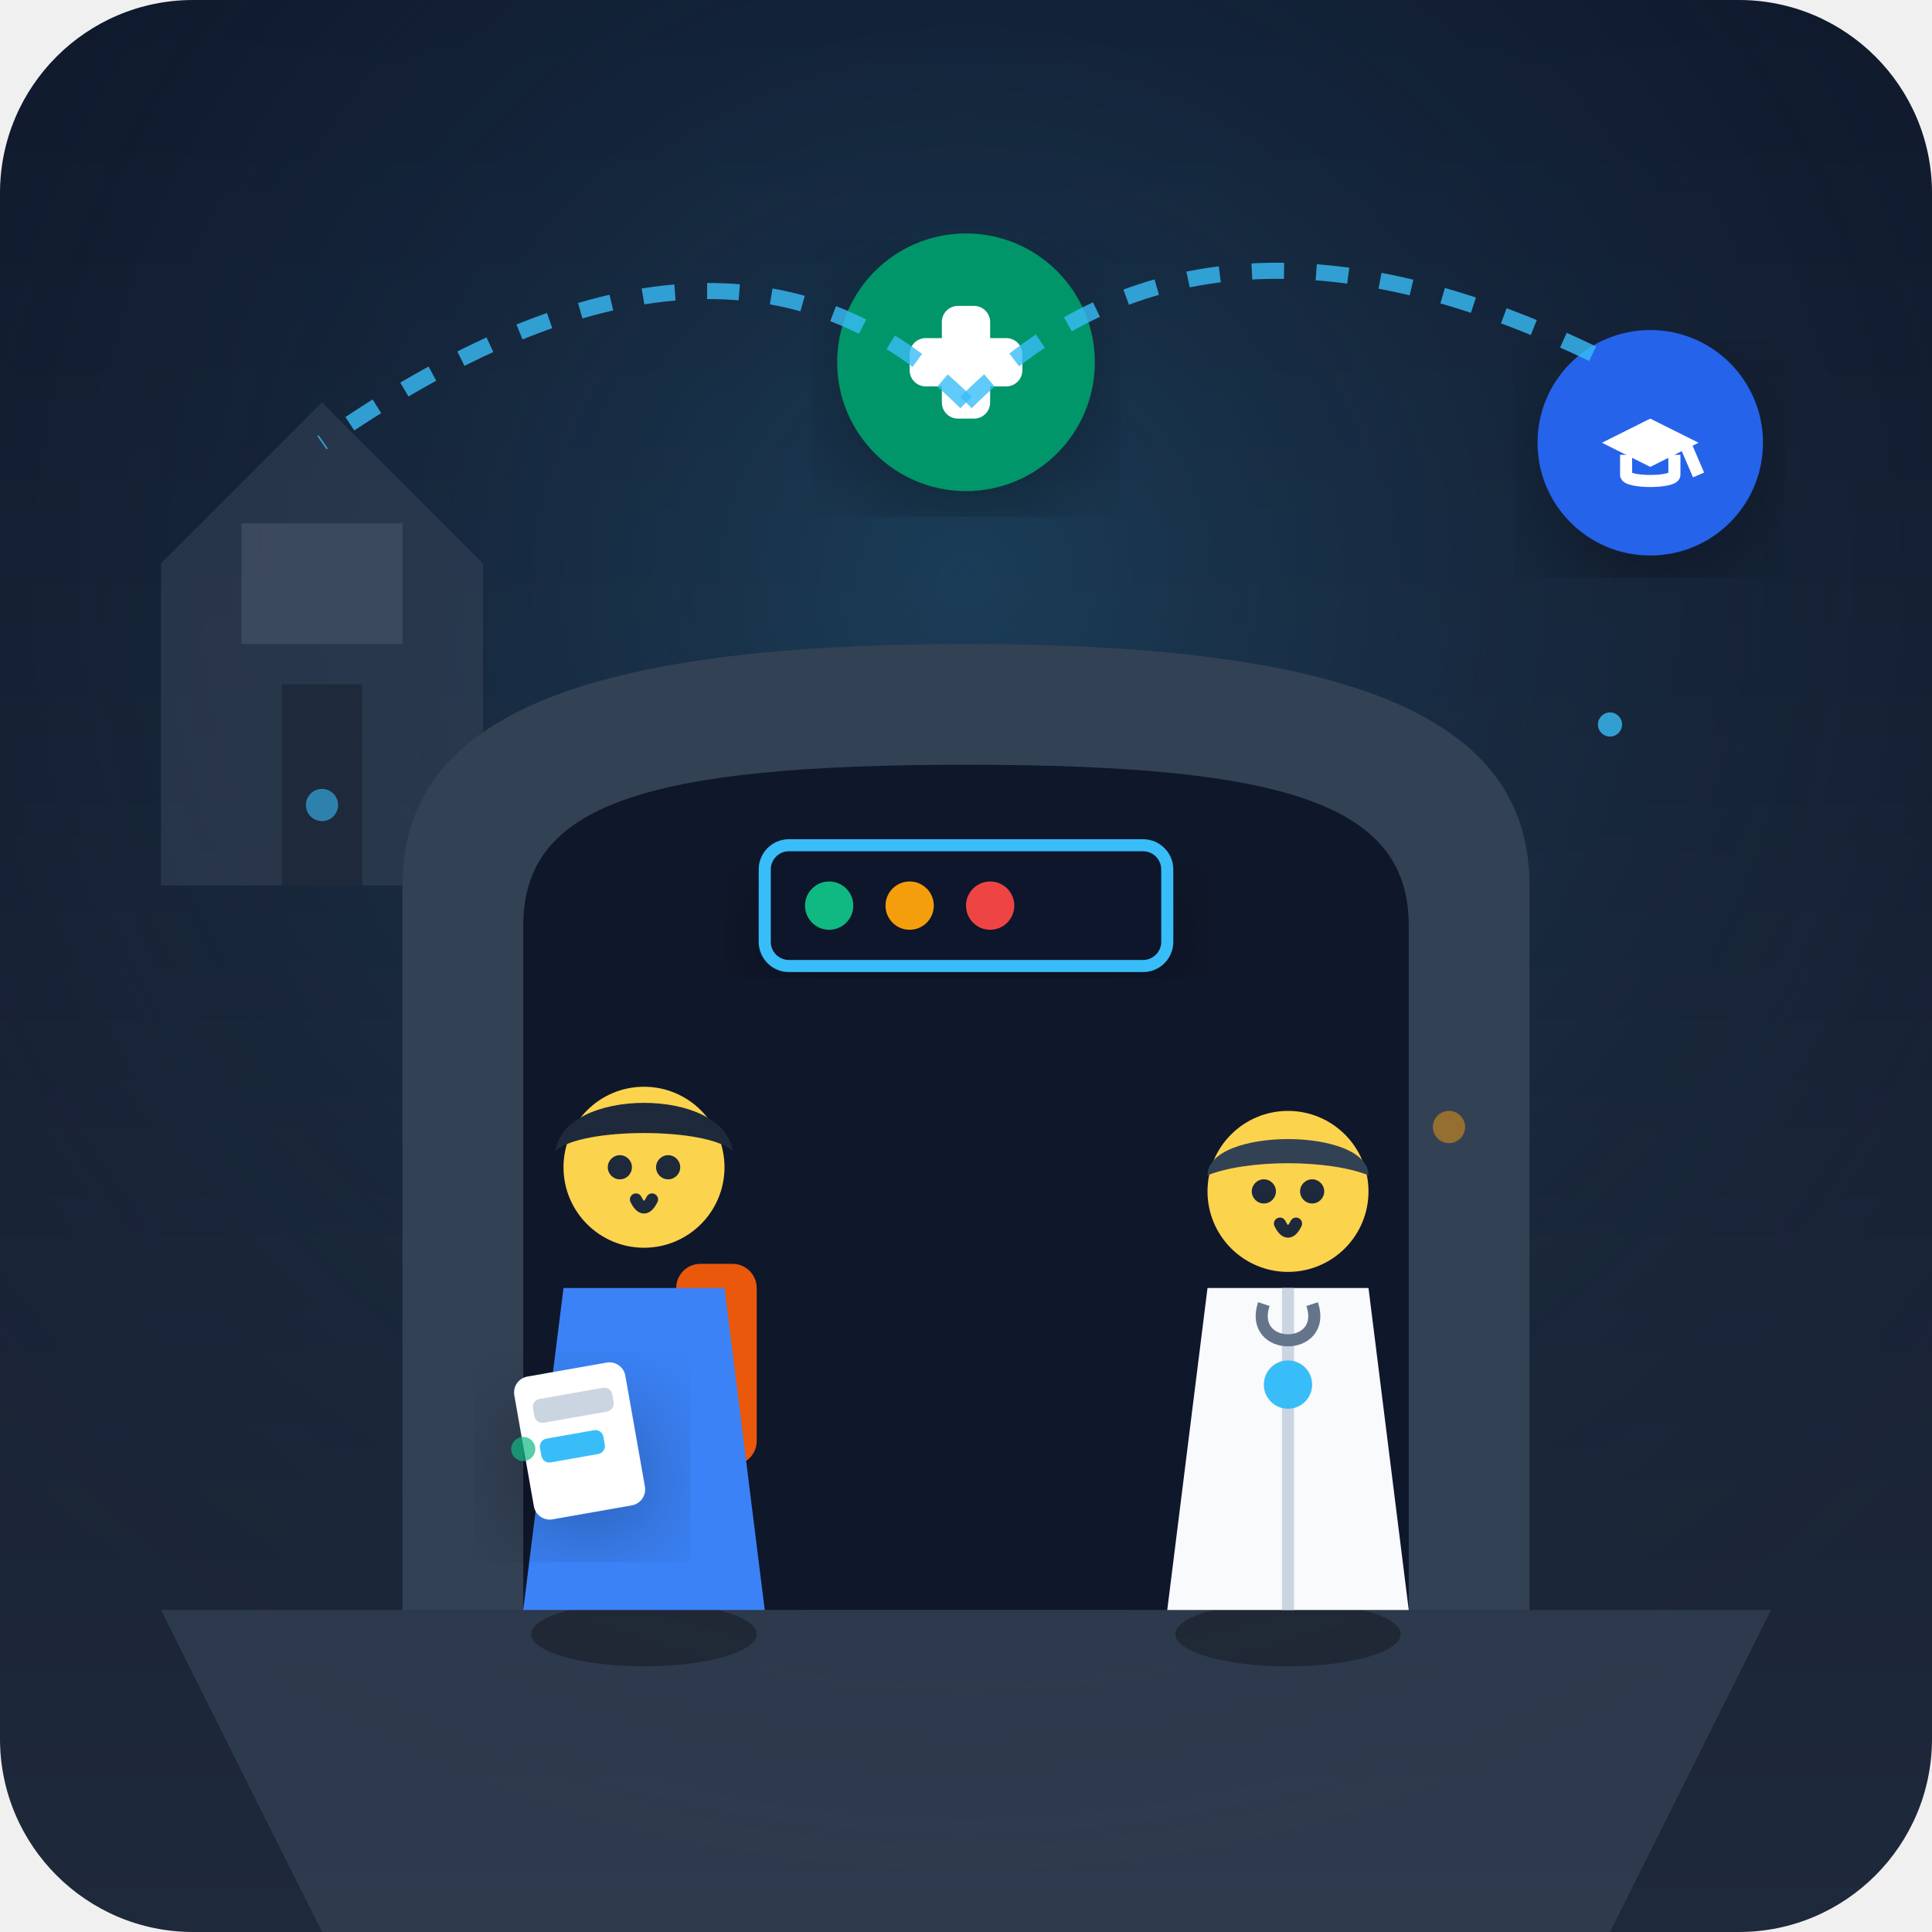
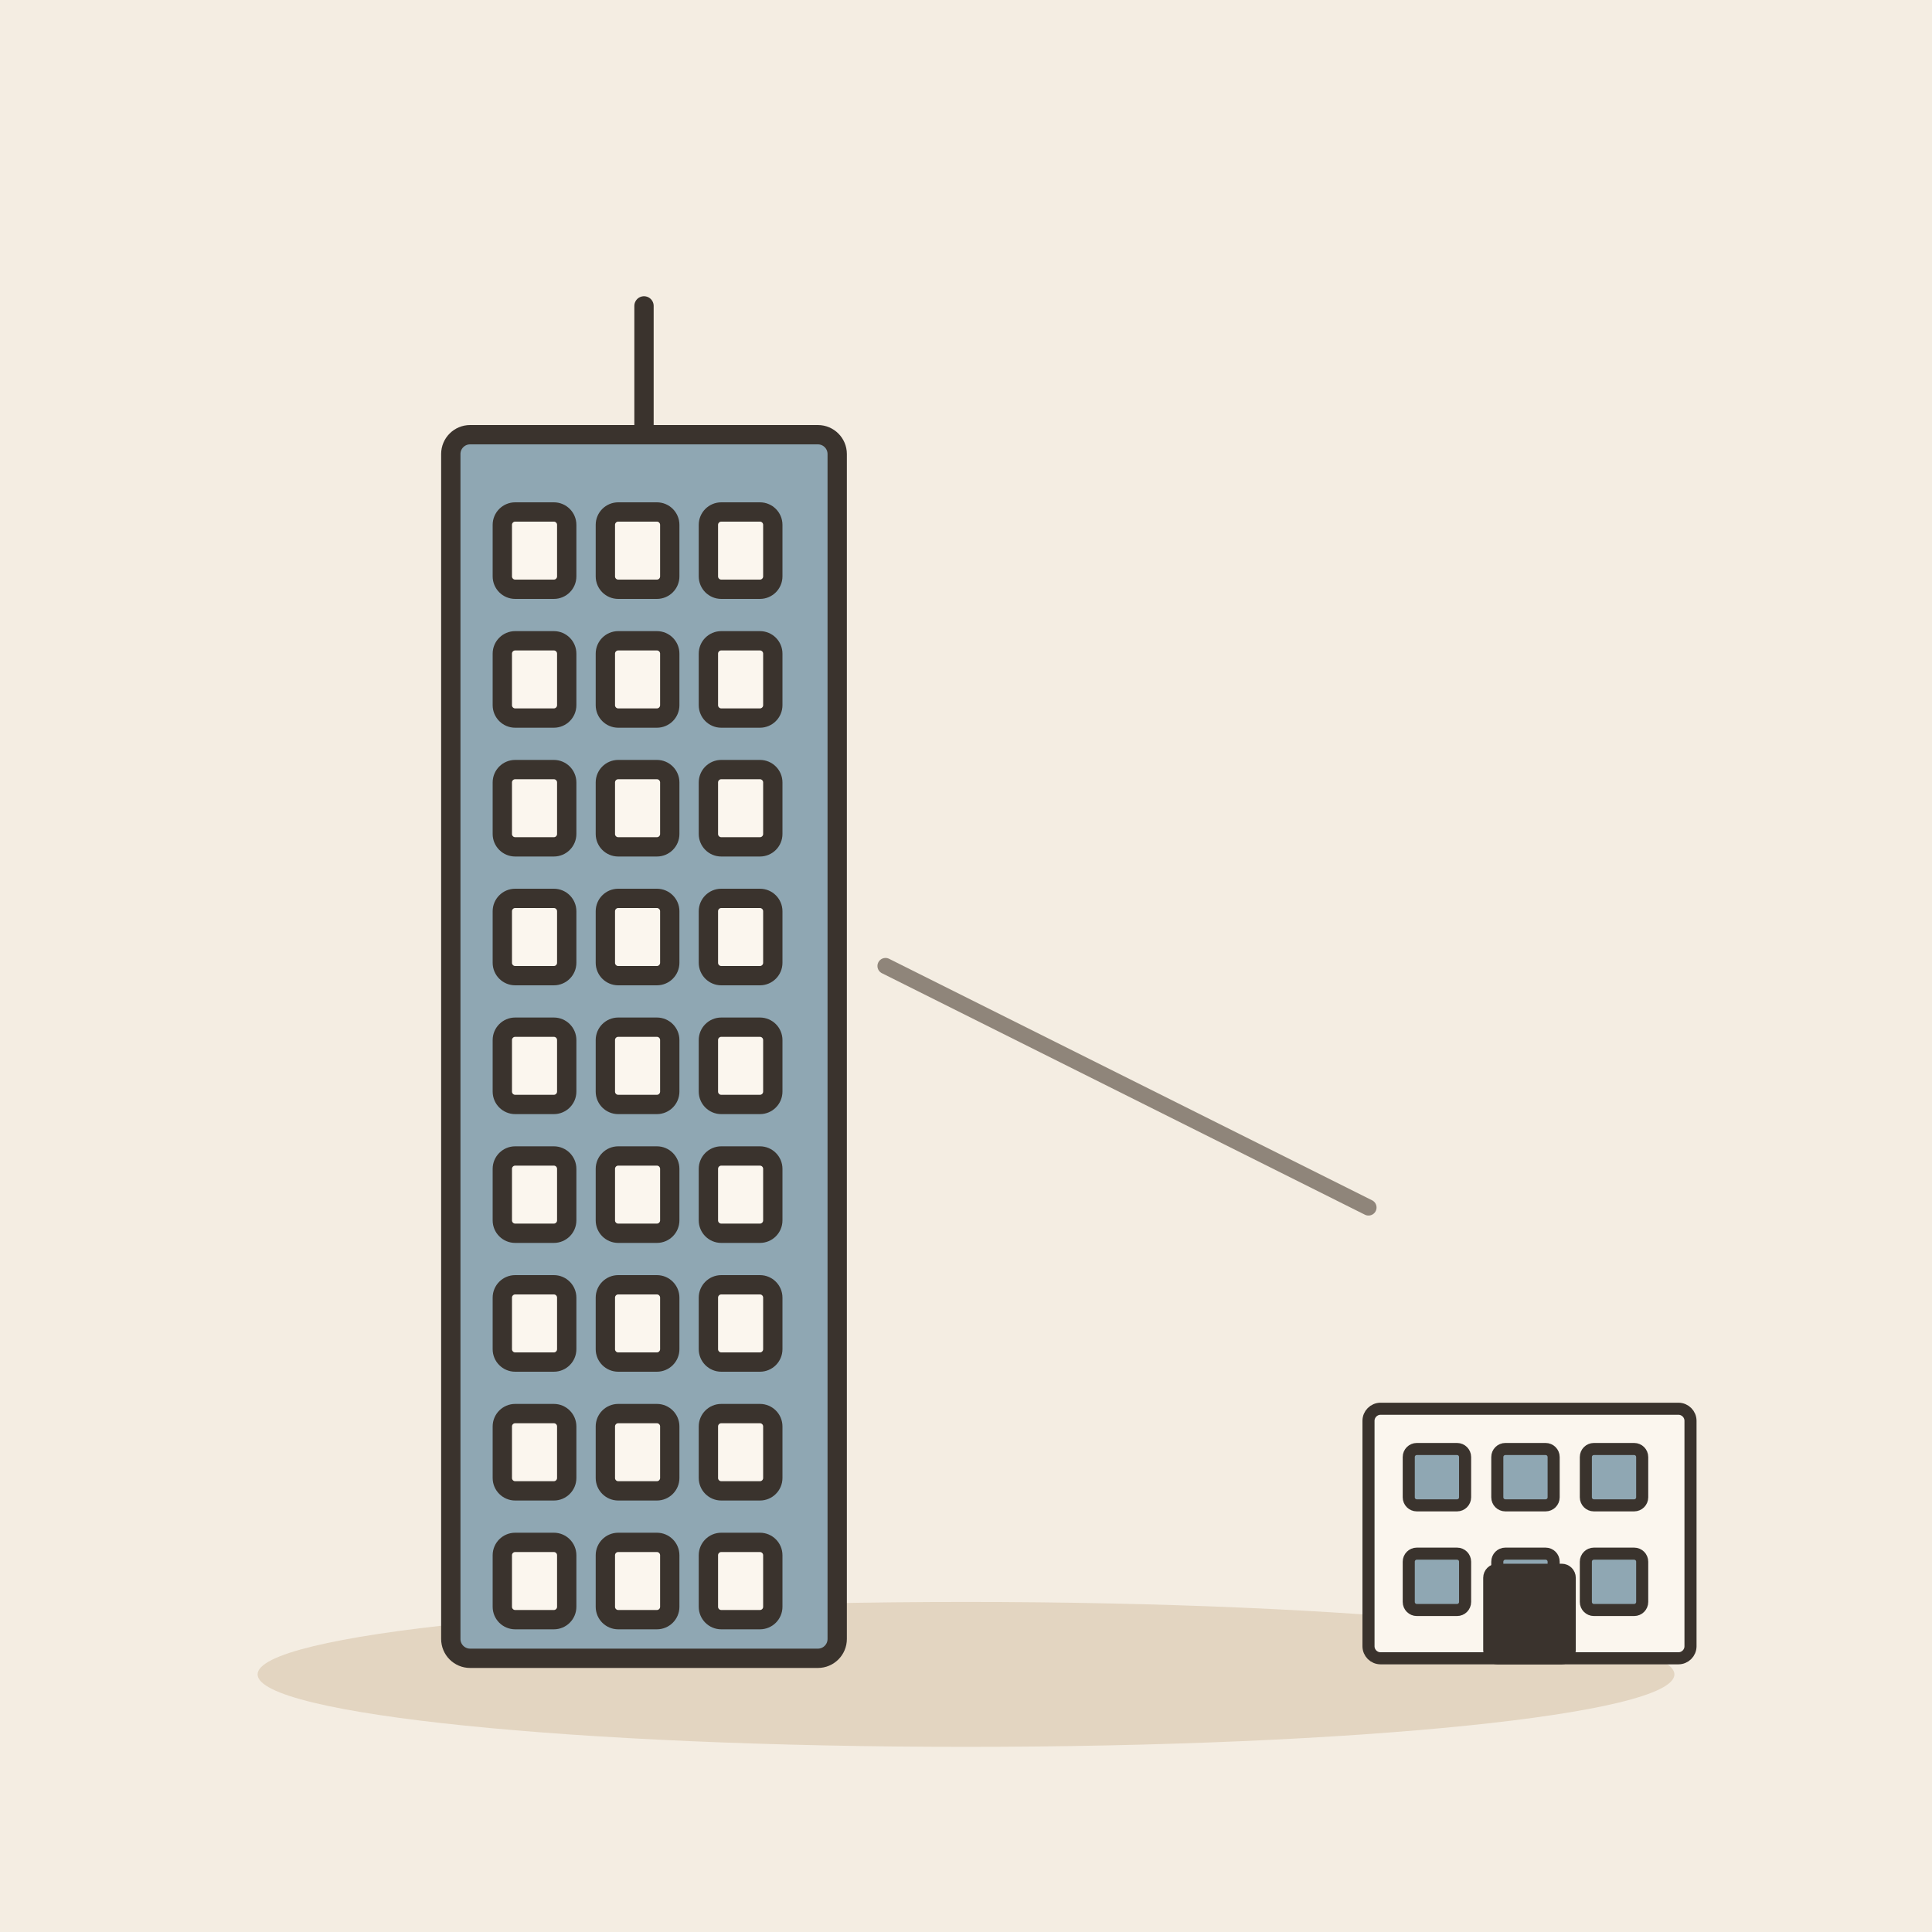
- <svg xmlns="http://www.w3.org/2000/svg" width="240" height="240" viewBox="0 0 240">
-   <defs>
-     <linearGradient id="bgGrad" x1="0" y1="0" x2="0" y2="1">
-       <stop offset="0%" stop-color="#0f172a" />
-       <stop offset="100%" stop-color="#1e293b" />
-     </linearGradient>
-     <radialGradient id="glow" cx="0.5" cy="0.3" r="0.7">
-       <stop offset="0%" stop-color="#38bdf8" stop-opacity="0.2" />
-       <stop offset="100%" stop-color="#1e293b" stop-opacity="0" />
-     </radialGradient>
-     <filter id="shadow" x="-10%" y="-10%" width="120%" height="120%">
-       <feDropShadow dx="0" dy="4" stdDeviation="6" flood-color="#000000" flood-opacity="0.3" />
-     </filter>
-   </defs>
-   <rect width="240" height="240" rx="24" fill="url(#bgGrad)" />
-   <rect width="240" height="240" rx="24" fill="url(#glow)" />
-   <path d="M 20 110 L 20 70 L 40 50 L 60 70 L 60 110 Z" fill="#334155" opacity="0.6" />
-   <rect x="30" y="65" width="20" height="15" fill="#475569" opacity="0.6" />
-   <rect x="35" y="85" width="10" height="25" fill="#1e293b" />
-   <path d="M 50 200 L 50 110 C 50 90, 70 80, 120 80 C 170 80, 190 90, 190 110 L 190 200 Z" fill="#334155" />
-   <path d="M 65 200 L 65 115 C 65 100, 80 95, 120 95 C 160 95, 175 100, 175 115 L 175 200 Z" fill="#0f172a" />
-   <path d="M 20 200 L 220 200 L 200 240 L 40 240 Z" fill="#475569" opacity="0.4" />
-   <g transform="translate(110, 35)">
-     <circle cx="10" cy="10" r="16" fill="#059669" filter="url(#shadow)" />
-     <rect x="7" y="3" width="6" height="14" rx="2" fill="#ffffff" />
-     <rect x="3" y="7" width="14" height="6" rx="2" fill="#ffffff" />
+ <svg xmlns="http://www.w3.org/2000/svg" viewBox="0 0 240 240" data-style="editorial">
+   <rect width="240" height="240" fill="#F4EDE2" />
+   <ellipse cx="120" cy="208" rx="88" ry="9" fill="#E3D5C1" />
+   <g transform="translate(80 206) scale(0.8 0.8)">
+     <rect x="-30" y="-190" width="60" height="190" rx="3" fill="#8FA7B3" stroke="#3A332D" stroke-width="3" stroke-linecap="round" stroke-linejoin="round" />
+     <rect x="-22" y="-178" width="10" height="12" rx="2" fill="#FBF6EE" stroke="#3A332D" stroke-width="3" stroke-linecap="round" stroke-linejoin="round" />
+     <rect x="-6" y="-178" width="10" height="12" rx="2" fill="#FBF6EE" stroke="#3A332D" stroke-width="3" stroke-linecap="round" stroke-linejoin="round" />
+     <rect x="10" y="-178" width="10" height="12" rx="2" fill="#FBF6EE" stroke="#3A332D" stroke-width="3" stroke-linecap="round" stroke-linejoin="round" />
+     <rect x="-22" y="-158" width="10" height="12" rx="2" fill="#FBF6EE" stroke="#3A332D" stroke-width="3" stroke-linecap="round" stroke-linejoin="round" />
+     <rect x="-6" y="-158" width="10" height="12" rx="2" fill="#FBF6EE" stroke="#3A332D" stroke-width="3" stroke-linecap="round" stroke-linejoin="round" />
+     <rect x="10" y="-158" width="10" height="12" rx="2" fill="#FBF6EE" stroke="#3A332D" stroke-width="3" stroke-linecap="round" stroke-linejoin="round" />
+     <rect x="-22" y="-138" width="10" height="12" rx="2" fill="#FBF6EE" stroke="#3A332D" stroke-width="3" stroke-linecap="round" stroke-linejoin="round" />
+     <rect x="-6" y="-138" width="10" height="12" rx="2" fill="#FBF6EE" stroke="#3A332D" stroke-width="3" stroke-linecap="round" stroke-linejoin="round" />
+     <rect x="10" y="-138" width="10" height="12" rx="2" fill="#FBF6EE" stroke="#3A332D" stroke-width="3" stroke-linecap="round" stroke-linejoin="round" />
+     <rect x="-22" y="-118" width="10" height="12" rx="2" fill="#FBF6EE" stroke="#3A332D" stroke-width="3" stroke-linecap="round" stroke-linejoin="round" />
+     <rect x="-6" y="-118" width="10" height="12" rx="2" fill="#FBF6EE" stroke="#3A332D" stroke-width="3" stroke-linecap="round" stroke-linejoin="round" />
+     <rect x="10" y="-118" width="10" height="12" rx="2" fill="#FBF6EE" stroke="#3A332D" stroke-width="3" stroke-linecap="round" stroke-linejoin="round" />
+     <rect x="-22" y="-98" width="10" height="12" rx="2" fill="#FBF6EE" stroke="#3A332D" stroke-width="3" stroke-linecap="round" stroke-linejoin="round" />
+     <rect x="-6" y="-98" width="10" height="12" rx="2" fill="#FBF6EE" stroke="#3A332D" stroke-width="3" stroke-linecap="round" stroke-linejoin="round" />
+     <rect x="10" y="-98" width="10" height="12" rx="2" fill="#FBF6EE" stroke="#3A332D" stroke-width="3" stroke-linecap="round" stroke-linejoin="round" />
+     <rect x="-22" y="-78" width="10" height="12" rx="2" fill="#FBF6EE" stroke="#3A332D" stroke-width="3" stroke-linecap="round" stroke-linejoin="round" />
+     <rect x="-6" y="-78" width="10" height="12" rx="2" fill="#FBF6EE" stroke="#3A332D" stroke-width="3" stroke-linecap="round" stroke-linejoin="round" />
+     <rect x="10" y="-78" width="10" height="12" rx="2" fill="#FBF6EE" stroke="#3A332D" stroke-width="3" stroke-linecap="round" stroke-linejoin="round" />
+     <rect x="-22" y="-58" width="10" height="12" rx="2" fill="#FBF6EE" stroke="#3A332D" stroke-width="3" stroke-linecap="round" stroke-linejoin="round" />
+     <rect x="-6" y="-58" width="10" height="12" rx="2" fill="#FBF6EE" stroke="#3A332D" stroke-width="3" stroke-linecap="round" stroke-linejoin="round" />
+     <rect x="10" y="-58" width="10" height="12" rx="2" fill="#FBF6EE" stroke="#3A332D" stroke-width="3" stroke-linecap="round" stroke-linejoin="round" />
+     <rect x="-22" y="-38" width="10" height="12" rx="2" fill="#FBF6EE" stroke="#3A332D" stroke-width="3" stroke-linecap="round" stroke-linejoin="round" />
+     <rect x="-6" y="-38" width="10" height="12" rx="2" fill="#FBF6EE" stroke="#3A332D" stroke-width="3" stroke-linecap="round" stroke-linejoin="round" />
+     <rect x="10" y="-38" width="10" height="12" rx="2" fill="#FBF6EE" stroke="#3A332D" stroke-width="3" stroke-linecap="round" stroke-linejoin="round" />
+     <rect x="-22" y="-18" width="10" height="12" rx="2" fill="#FBF6EE" stroke="#3A332D" stroke-width="3" stroke-linecap="round" stroke-linejoin="round" />
+     <rect x="-6" y="-18" width="10" height="12" rx="2" fill="#FBF6EE" stroke="#3A332D" stroke-width="3" stroke-linecap="round" stroke-linejoin="round" />
+     <rect x="10" y="-18" width="10" height="12" rx="2" fill="#FBF6EE" stroke="#3A332D" stroke-width="3" stroke-linecap="round" stroke-linejoin="round" />
+     <path d="M0 -190L0 -210" stroke="#3A332D" stroke-width="3" stroke-linecap="round" fill="none" />
  </g>
-   <g transform="translate(195, 45)">
-     <circle cx="10" cy="10" r="14" fill="#2563eb" filter="url(#shadow)" />
-     <path d="M 4 10 L 10 7 L 16 10 L 10 13 Z" fill="#ffffff" />
-     <path d="M 7 11.5 L 7 14 C 7 15, 13 15, 13 14 L 13 11.5" stroke="#ffffff" stroke-width="1.5" fill="none" />
-     <path d="M 14.5 10.5 L 16 14" stroke="#ffffff" stroke-width="1.5" />
+   <path d="M110 120L170 150" stroke="#8F857A" stroke-width="2" stroke-linecap="round" fill="none" />
+   <g transform="translate(190 206) scale(0.5 0.5)">
+     <rect x="-40" y="-62" width="80" height="62" rx="3" fill="#FBF6EE" stroke="#3A332D" stroke-width="3" stroke-linecap="round" stroke-linejoin="round" />
+     <rect x="-30" y="-52" width="14" height="14" rx="2" fill="#8FA7B3" stroke="#3A332D" stroke-width="3" stroke-linecap="round" stroke-linejoin="round" />
+     <rect x="-8" y="-52" width="14" height="14" rx="2" fill="#8FA7B3" stroke="#3A332D" stroke-width="3" stroke-linecap="round" stroke-linejoin="round" />
+     <rect x="14" y="-52" width="14" height="14" rx="2" fill="#8FA7B3" stroke="#3A332D" stroke-width="3" stroke-linecap="round" stroke-linejoin="round" />
+     <rect x="-30" y="-26" width="14" height="14" rx="2" fill="#8FA7B3" stroke="#3A332D" stroke-width="3" stroke-linecap="round" stroke-linejoin="round" />
+     <rect x="-8" y="-26" width="14" height="14" rx="2" fill="#8FA7B3" stroke="#3A332D" stroke-width="3" stroke-linecap="round" stroke-linejoin="round" />
+     <rect x="14" y="-26" width="14" height="14" rx="2" fill="#8FA7B3" stroke="#3A332D" stroke-width="3" stroke-linecap="round" stroke-linejoin="round" />
+     <rect x="-10" y="-22" width="20" height="22" rx="2" fill="#3A332D" stroke="#3A332D" stroke-width="3" stroke-linecap="round" stroke-linejoin="round" />
  </g>
-   <path d="M 120 50 Q 150 20 200 45" fill="none" stroke="#38bdf8" stroke-width="2" stroke-dasharray="4 4" opacity="0.8" />
-   <path d="M 120 50 Q 90 20 40 55" fill="none" stroke="#38bdf8" stroke-width="2" stroke-dasharray="4 4" opacity="0.8" />
-   <g transform="translate(140, 130)">
-     <ellipse cx="20" cy="73" rx="14" ry="4" fill="#000000" opacity="0.3" />
-     <path d="M 10 30 L 30 30 L 35 70 L 5 70 Z" fill="#f8fafc" />
-     <path d="M 20 30 L 20 70" stroke="#cbd5e1" stroke-width="1.5" />
-     <path d="M 17 32 C 15 38, 25 38, 23 32" fill="none" stroke="#64748b" stroke-width="1.5" />
-     <circle cx="20" cy="42" r="3" fill="#38bdf8" />
-     <circle cx="20" cy="18" r="10" fill="#fcd34d" />
-     <path d="M 10 16 C 10 10, 30 10, 30 16 C 25 14, 15 14, 10 16 Z" fill="#334155" />
-     <circle cx="17" cy="18" r="1.5" fill="#1e293b" />
-     <circle cx="23" cy="18" r="1.5" fill="#1e293b" />
-     <path d="M 19 22 Q 20 24 21 22" fill="none" stroke="#1e293b" stroke-width="1.5" stroke-linecap="round" />
-   </g>
-   <g transform="translate(60, 125)">
-     <ellipse cx="20" cy="78" rx="14" ry="4" fill="#000000" opacity="0.3" />
-     <rect x="24" y="32" width="10" height="25" rx="3" fill="#ea580c" />
-     <path d="M 10 35 L 30 35 L 35 75 L 5 75 Z" fill="#3b82f6" />
-     <circle cx="20" cy="20" r="10" fill="#fcd34d" />
-     <path d="M 9 18 C 10 10, 30 10, 31 18 C 28 15, 12 15, 9 18 Z" fill="#1e293b" />
-     <rect x="5" y="45" width="14" height="18" rx="2" fill="#ffffff" transform="rotate(-10 12 54)" filter="url(#shadow)" />
-     <rect x="7" y="48" width="10" height="3" rx="1" fill="#cbd5e1" transform="rotate(-10 12 54)" />
-     <rect x="7" y="53" width="8" height="3" rx="1" fill="#38bdf8" transform="rotate(-10 12 54)" />
-     <circle cx="17" cy="20" r="1.5" fill="#1e293b" />
-     <circle cx="23" cy="20" r="1.5" fill="#1e293b" />
-     <path d="M 19 24 Q 20 26 21 24" fill="none" stroke="#1e293b" stroke-width="1.5" stroke-linecap="round" />
-   </g>
-   <rect x="95" y="105" width="50" height="15" rx="3" fill="#0f172a" stroke="#38bdf8" stroke-width="1.5" filter="url(#shadow)" />
-   <circle cx="103" cy="112.5" r="3" fill="#10b981" />
-   <circle cx="113" cy="112.5" r="3" fill="#f59e0b" />
-   <circle cx="123" cy="112.5" r="3" fill="#ef4444" />
-   <circle cx="40" cy="100" r="2" fill="#38bdf8" opacity="0.6" />
-   <circle cx="200" cy="90" r="1.5" fill="#38bdf8" opacity="0.8" />
-   <circle cx="180" cy="140" r="2" fill="#f59e0b" opacity="0.5" />
-   <circle cx="65" cy="180" r="1.5" fill="#10b981" opacity="0.7" />
</svg>
